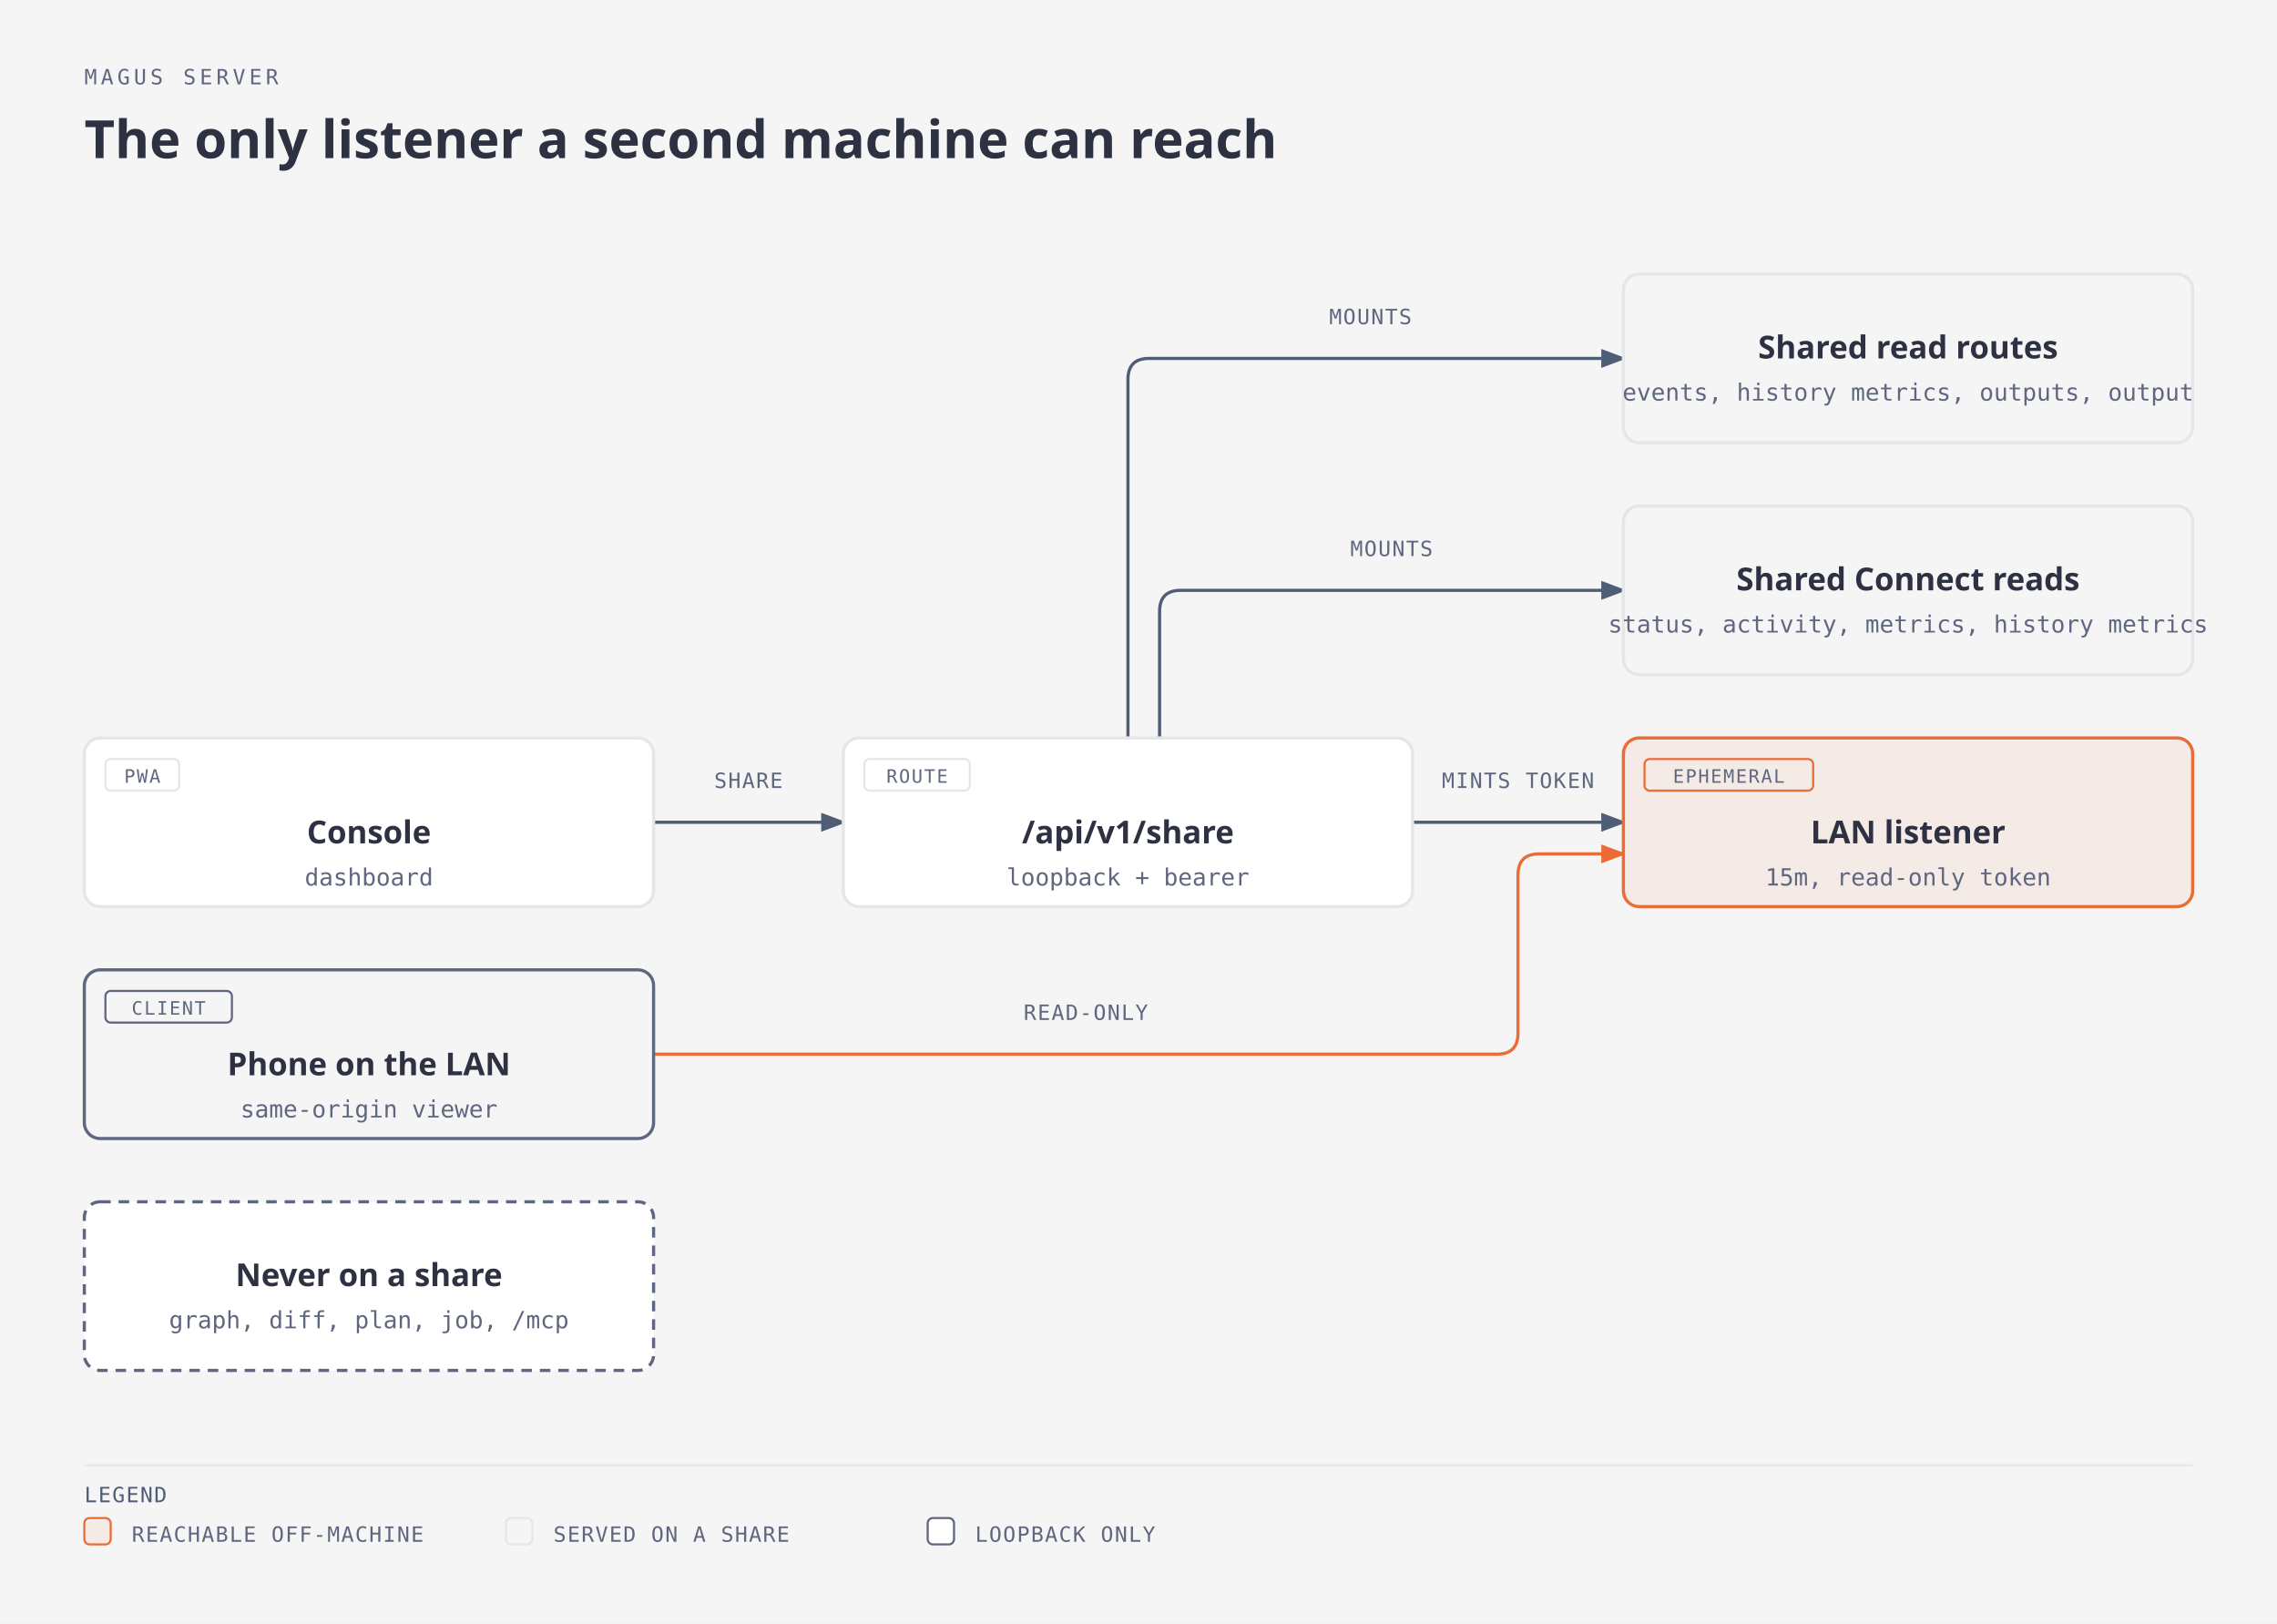
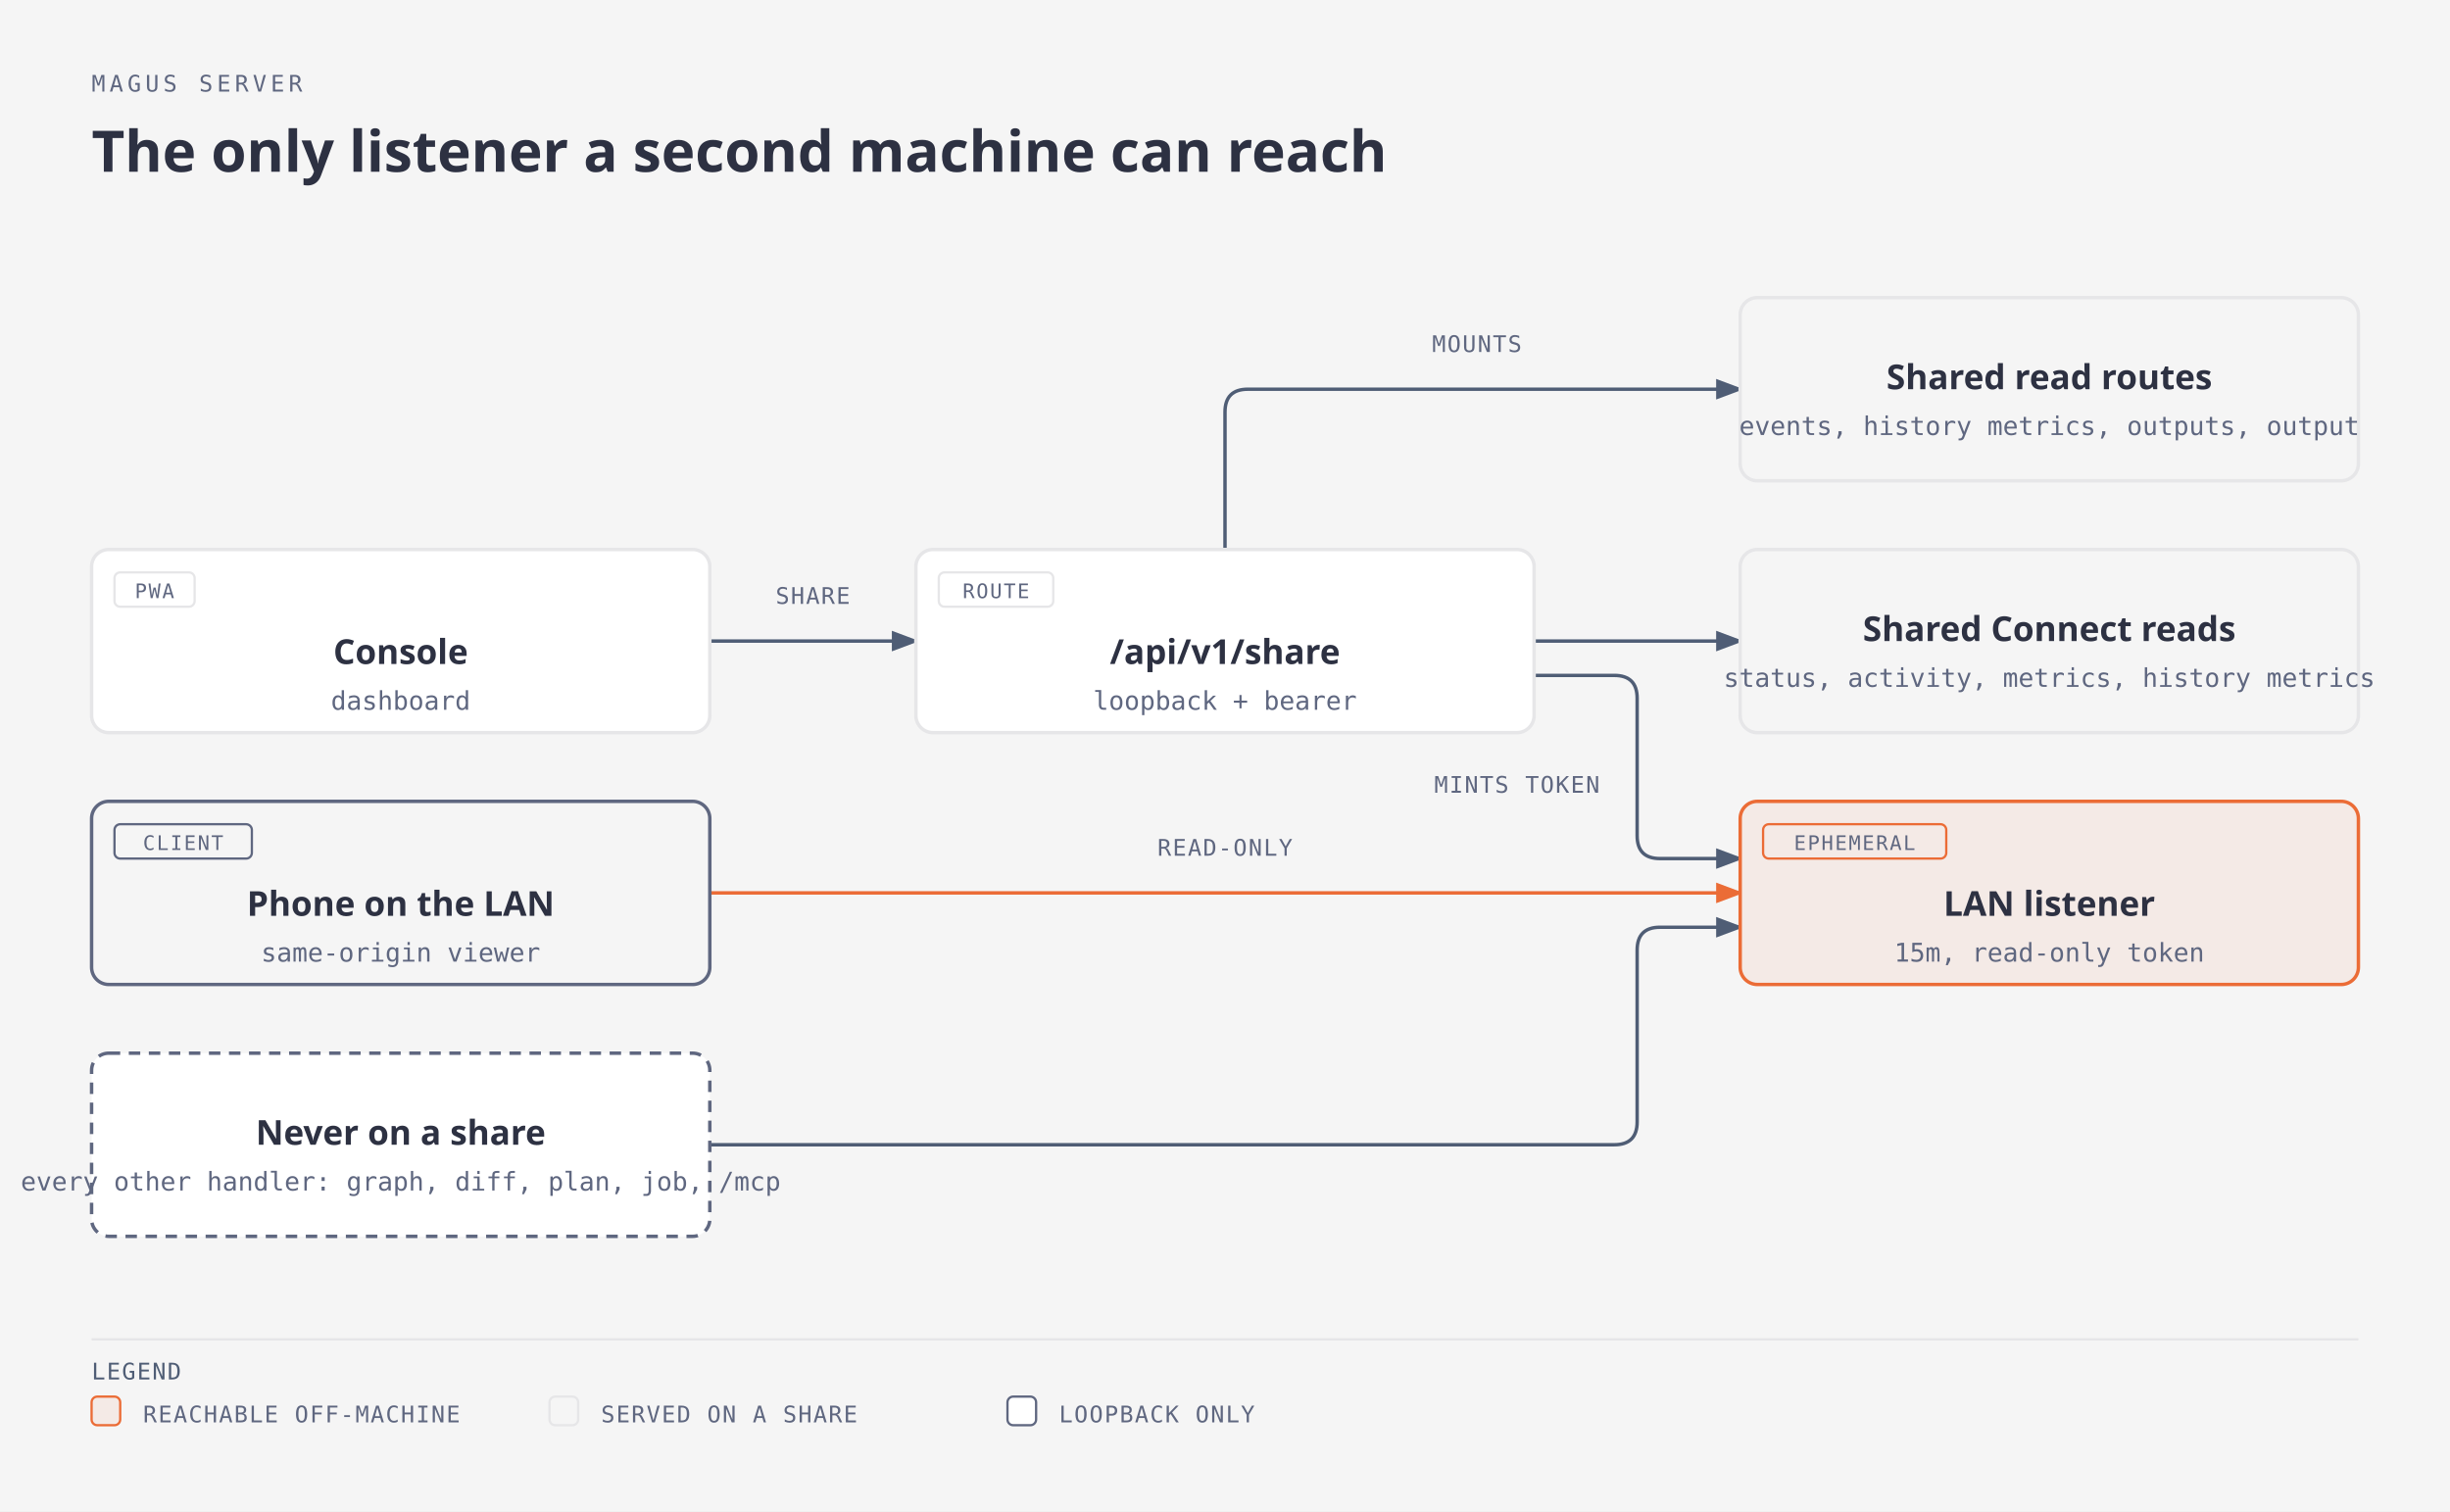
- <svg xmlns="http://www.w3.org/2000/svg" viewBox="0 0 864 616" width="864" height="616" role="img" aria-labelledby="server-share-title server-share-desc" class="magus-diagram">
+ <svg xmlns="http://www.w3.org/2000/svg" viewBox="0 0 856 528" width="856" height="528" role="img" aria-labelledby="server-share-title server-share-desc" class="magus-diagram">
  <defs>
    <marker id="server-share-arrow-default" markerWidth="8" markerHeight="6" refX="7" refY="3" orient="auto">
      <polygon points="0 0, 8 3, 0 6" fill="#4f5d75" />
    </marker>
    <marker id="server-share-arrow-accent" markerWidth="8" markerHeight="6" refX="7" refY="3" orient="auto">
      <polygon points="0 0, 8 3, 0 6" fill="#eb6c36" />
    </marker>
    <marker id="server-share-arrow-link" markerWidth="8" markerHeight="6" refX="7" refY="3" orient="auto">
      <polygon points="0 0, 8 3, 0 6" fill="#2e5aa8" />
    </marker>
  </defs>
  <rect width="100%" height="100%" fill="#f5f5f5" />
  <text x="32" y="32" fill="#5f6780" font-family="monospace" font-size="8" style="font-variant-ligatures:none" letter-spacing="0.18em">MAGUS SERVER</text>
  <text x="32" y="60" fill="#2d3142" font-family="sans-serif" font-size="20" font-weight="600">The only listener a second machine can reach</text>
  <g transform="translate(0,40)">
-     <path data-edge="external:Console-&gt;internal/server" id="server-share-edge-external_3aConsole-internal_2fserver" d="M 248 272 L 320 272" fill="none" stroke="#4f5d75" stroke-width="1.2" marker-end="url(#server-share-arrow-default)" />
-     <path data-edge="internal/server-&gt;internal/share" id="server-share-edge-internal_2fserver-internal_2fshare" d="M 536 272 L 616 272" fill="none" stroke="#4f5d75" stroke-width="1.2" marker-end="url(#server-share-arrow-default)" />
-     <path data-edge="internal/server-&gt;internal/handler/viewer" id="server-share-edge-internal_2fserver-internal_2fhandler_2fviewer" d="M 428 240 L 428 104 Q 428 96 436 96 L 616 96" fill="none" stroke="#4f5d75" stroke-width="1.2" marker-end="url(#server-share-arrow-default)" />
-     <path data-edge="internal/server-&gt;internal/handler/status" id="server-share-edge-internal_2fserver-internal_2fhandler_2fstatus" d="M 440 240 L 440 192 Q 440 184 448 184 L 616 184" fill="none" stroke="#4f5d75" stroke-width="1.2" marker-end="url(#server-share-arrow-default)" />
-     <path data-edge="external:Phone on the LAN-&gt;internal/share" id="server-share-edge-external_3aPhone_20on_20the_20LAN-internal_2fshare" d="M 248 360 L 568 360 Q 576 360 576 352 L 576 292 Q 576 284 584 284 L 616 284" fill="none" stroke="#eb6c36" stroke-width="1.2" marker-end="url(#server-share-arrow-accent)" />
-     <rect x="266" y="250" width="36" height="12" rx="2" fill="#f5f5f5" />
-     <text x="284" y="259" fill="#5f6780" font-family="monospace" font-size="8" style="font-variant-ligatures:none" text-anchor="middle" letter-spacing="0.06em">SHARE</text>
-     <rect x="544" y="250" width="64" height="12" rx="2" fill="#f5f5f5" />
-     <text x="576" y="259" fill="#5f6780" font-family="monospace" font-size="8" style="font-variant-ligatures:none" text-anchor="middle" letter-spacing="0.06em">MINTS TOKEN</text>
-     <rect x="500" y="74" width="40" height="12" rx="2" fill="#f5f5f5" />
-     <text x="520" y="83" fill="#5f6780" font-family="monospace" font-size="8" style="font-variant-ligatures:none" text-anchor="middle" letter-spacing="0.06em">MOUNTS</text>
-     <rect x="508" y="162" width="40" height="12" rx="2" fill="#f5f5f5" />
-     <text x="528" y="171" fill="#5f6780" font-family="monospace" font-size="8" style="font-variant-ligatures:none" text-anchor="middle" letter-spacing="0.06em">MOUNTS</text>
-     <rect x="384" y="338" width="56" height="12" rx="2" fill="#f5f5f5" />
-     <text x="412" y="347" fill="#5f6780" font-family="monospace" font-size="8" style="font-variant-ligatures:none" text-anchor="middle" letter-spacing="0.06em">READ-ONLY</text>
+     <path data-edge="external:Console-&gt;internal/server" id="server-share-edge-external_3aConsole-internal_2fserver" d="M 248 184 L 320 184" fill="none" stroke="#4f5d75" stroke-width="1.2" marker-end="url(#server-share-arrow-default)" />
+     <path data-edge="internal/server-&gt;internal/share" id="server-share-edge-internal_2fserver-internal_2fshare" d="M 536 196 L 564 196 Q 572 196 572 204 L 572 252 Q 572 260 580 260 L 608 260" fill="none" stroke="#4f5d75" stroke-width="1.2" marker-end="url(#server-share-arrow-default)" />
+     <path data-edge="internal/server-&gt;internal/handler/viewer" id="server-share-edge-internal_2fserver-internal_2fhandler_2fviewer" d="M 428 152 L 428 104 Q 428 96 436 96 L 608 96" fill="none" stroke="#4f5d75" stroke-width="1.2" marker-end="url(#server-share-arrow-default)" />
+     <path data-edge="internal/server-&gt;group:Shared Connect reads" id="server-share-edge-internal_2fserver-group_3aShared_20Connect_20reads" d="M 536 184 L 608 184" fill="none" stroke="#4f5d75" stroke-width="1.2" marker-end="url(#server-share-arrow-default)" />
+     <path data-edge="external:Phone on the LAN-&gt;internal/share" id="server-share-edge-external_3aPhone_20on_20the_20LAN-internal_2fshare" d="M 248 272 L 608 272" fill="none" stroke="#eb6c36" stroke-width="1.2" marker-end="url(#server-share-arrow-accent)" />
+     <path data-edge="group:Never on a share-&gt;internal/share" id="server-share-edge-group_3aNever_20on_20a_20share-internal_2fshare" d="M 248 360 L 564 360 Q 572 360 572 352 L 572 292 Q 572 284 580 284 L 608 284" fill="none" stroke="#4f5d75" stroke-width="1.2" marker-end="url(#server-share-arrow-default)" />
+     <rect x="266" y="162" width="36" height="12" rx="2" fill="#f5f5f5" />
+     <text x="284" y="171" fill="#5f6780" font-family="monospace" font-size="8" style="font-variant-ligatures:none" text-anchor="middle" letter-spacing="0.06em">SHARE</text>
+     <rect x="498" y="228" width="64" height="12" rx="2" fill="#f5f5f5" />
+     <text x="530" y="237" fill="#5f6780" font-family="monospace" font-size="8" style="font-variant-ligatures:none" text-anchor="middle" letter-spacing="0.06em">MINTS TOKEN</text>
+     <rect x="496" y="74" width="40" height="12" rx="2" fill="#f5f5f5" />
+     <text x="516" y="83" fill="#5f6780" font-family="monospace" font-size="8" style="font-variant-ligatures:none" text-anchor="middle" letter-spacing="0.06em">MOUNTS</text>
+     <rect x="400" y="250" width="56" height="12" rx="2" fill="#f5f5f5" />
+     <text x="428" y="259" fill="#5f6780" font-family="monospace" font-size="8" style="font-variant-ligatures:none" text-anchor="middle" letter-spacing="0.06em">READ-ONLY</text>
    <g data-node="external:Console">
-       <rect x="32" y="240" width="216" height="64" rx="6" fill="#f5f5f5" />
-       <rect x="32" y="240" width="216" height="64" rx="6" fill="#ffffff" stroke="#e6e6e8" stroke-width="1.2" />
-       <rect x="40" y="248" width="28" height="12" rx="2" fill="none" stroke="#e6e6e8" stroke-width="0.8" />
-       <text x="54" y="257" fill="#5f6780" font-family="monospace" font-size="7" style="font-variant-ligatures:none" text-anchor="middle" letter-spacing="0.08em">PWA</text>
-       <text x="140" y="280" fill="#2d3142" font-family="sans-serif" font-size="12" font-weight="600" text-anchor="middle">Console</text>
-       <text x="140" y="296" fill="#5f6780" font-family="monospace" font-size="9" style="font-variant-ligatures:none" text-anchor="middle">dashboard</text>
+       <rect x="32" y="152" width="216" height="64" rx="6" fill="#f5f5f5" />
+       <rect x="32" y="152" width="216" height="64" rx="6" fill="#ffffff" stroke="#e6e6e8" stroke-width="1.2" />
+       <rect x="40" y="160" width="28" height="12" rx="2" fill="none" stroke="#e6e6e8" stroke-width="0.8" />
+       <text x="54" y="169" fill="#5f6780" font-family="monospace" font-size="7" style="font-variant-ligatures:none" text-anchor="middle" letter-spacing="0.08em">PWA</text>
+       <text x="140" y="192" fill="#2d3142" font-family="sans-serif" font-size="12" font-weight="600" text-anchor="middle">Console</text>
+       <text x="140" y="208" fill="#5f6780" font-family="monospace" font-size="9" style="font-variant-ligatures:none" text-anchor="middle">dashboard</text>
    </g>
    <g data-node="internal/server" data-anchor="internal/server">
-       <rect x="320" y="240" width="216" height="64" rx="6" fill="#f5f5f5" />
-       <rect x="320" y="240" width="216" height="64" rx="6" fill="#ffffff" stroke="#e6e6e8" stroke-width="1.2" />
-       <rect x="328" y="248" width="40" height="12" rx="2" fill="none" stroke="#e6e6e8" stroke-width="0.8" />
-       <text x="348" y="257" fill="#5f6780" font-family="monospace" font-size="7" style="font-variant-ligatures:none" text-anchor="middle" letter-spacing="0.08em">ROUTE</text>
-       <text x="428" y="280" fill="#2d3142" font-family="sans-serif" font-size="12" font-weight="600" text-anchor="middle">/api/v1/share</text>
-       <text x="428" y="296" fill="#5f6780" font-family="monospace" font-size="9" style="font-variant-ligatures:none" text-anchor="middle">loopback + bearer</text>
+       <rect x="320" y="152" width="216" height="64" rx="6" fill="#f5f5f5" />
+       <rect x="320" y="152" width="216" height="64" rx="6" fill="#ffffff" stroke="#e6e6e8" stroke-width="1.2" />
+       <rect x="328" y="160" width="40" height="12" rx="2" fill="none" stroke="#e6e6e8" stroke-width="0.8" />
+       <text x="348" y="169" fill="#5f6780" font-family="monospace" font-size="7" style="font-variant-ligatures:none" text-anchor="middle" letter-spacing="0.08em">ROUTE</text>
+       <text x="428" y="192" fill="#2d3142" font-family="sans-serif" font-size="12" font-weight="600" text-anchor="middle">/api/v1/share</text>
+       <text x="428" y="208" fill="#5f6780" font-family="monospace" font-size="9" style="font-variant-ligatures:none" text-anchor="middle">loopback + bearer</text>
    </g>
    <g data-node="internal/share" data-anchor="internal/share">
-       <rect x="616" y="240" width="216" height="64" rx="6" fill="#f5f5f5" />
-       <rect x="616" y="240" width="216" height="64" rx="6" fill="#f4eae6" stroke="#eb6c36" stroke-width="1.2" />
-       <rect x="624" y="248" width="64" height="12" rx="2" fill="none" stroke="#eb6c36" stroke-width="0.8" />
-       <text x="656" y="257" fill="#5f6780" font-family="monospace" font-size="7" style="font-variant-ligatures:none" text-anchor="middle" letter-spacing="0.08em">EPHEMERAL</text>
-       <text x="724" y="280" fill="#2d3142" font-family="sans-serif" font-size="12" font-weight="600" text-anchor="middle">LAN listener</text>
-       <text x="724" y="296" fill="#5f6780" font-family="monospace" font-size="9" style="font-variant-ligatures:none" text-anchor="middle">15m, read-only token</text>
+       <rect x="608" y="240" width="216" height="64" rx="6" fill="#f5f5f5" />
+       <rect x="608" y="240" width="216" height="64" rx="6" fill="#f4eae6" stroke="#eb6c36" stroke-width="1.2" />
+       <rect x="616" y="248" width="64" height="12" rx="2" fill="none" stroke="#eb6c36" stroke-width="0.8" />
+       <text x="648" y="257" fill="#5f6780" font-family="monospace" font-size="7" style="font-variant-ligatures:none" text-anchor="middle" letter-spacing="0.08em">EPHEMERAL</text>
+       <text x="716" y="280" fill="#2d3142" font-family="sans-serif" font-size="12" font-weight="600" text-anchor="middle">LAN listener</text>
+       <text x="716" y="296" fill="#5f6780" font-family="monospace" font-size="9" style="font-variant-ligatures:none" text-anchor="middle">15m, read-only token</text>
    </g>
    <g data-node="external:Phone on the LAN">
-       <rect x="32" y="328" width="216" height="64" rx="6" fill="#f5f5f5" />
-       <rect x="32" y="328" width="216" height="64" rx="6" fill="#f5f5f5" stroke="#5f6780" stroke-width="1.2" />
-       <rect x="40" y="336" width="48" height="12" rx="2" fill="none" stroke="#5f6780" stroke-width="0.8" />
-       <text x="64" y="345" fill="#5f6780" font-family="monospace" font-size="7" style="font-variant-ligatures:none" text-anchor="middle" letter-spacing="0.08em">CLIENT</text>
-       <text x="140" y="368" fill="#2d3142" font-family="sans-serif" font-size="12" font-weight="600" text-anchor="middle">Phone on the LAN</text>
-       <text x="140" y="384" fill="#5f6780" font-family="monospace" font-size="9" style="font-variant-ligatures:none" text-anchor="middle">same-origin viewer</text>
+       <rect x="32" y="240" width="216" height="64" rx="6" fill="#f5f5f5" />
+       <rect x="32" y="240" width="216" height="64" rx="6" fill="#f5f5f5" stroke="#5f6780" stroke-width="1.2" />
+       <rect x="40" y="248" width="48" height="12" rx="2" fill="none" stroke="#5f6780" stroke-width="0.8" />
+       <text x="64" y="257" fill="#5f6780" font-family="monospace" font-size="7" style="font-variant-ligatures:none" text-anchor="middle" letter-spacing="0.08em">CLIENT</text>
+       <text x="140" y="280" fill="#2d3142" font-family="sans-serif" font-size="12" font-weight="600" text-anchor="middle">Phone on the LAN</text>
+       <text x="140" y="296" fill="#5f6780" font-family="monospace" font-size="9" style="font-variant-ligatures:none" text-anchor="middle">same-origin viewer</text>
    </g>
    <g data-node="internal/handler/viewer" data-anchor="internal/handler/viewer">
-       <rect x="616" y="64" width="216" height="64" rx="6" fill="#f5f5f5" />
-       <rect x="616" y="64" width="216" height="64" rx="6" fill="#f5f5f5" stroke="#e6e6e8" stroke-width="1.2" />
-       <text x="724" y="96" fill="#2d3142" font-family="sans-serif" font-size="12" font-weight="600" text-anchor="middle">Shared read routes</text>
-       <text x="724" y="112" fill="#5f6780" font-family="monospace" font-size="9" style="font-variant-ligatures:none" text-anchor="middle">events, history metrics, outputs, output</text>
+       <rect x="608" y="64" width="216" height="64" rx="6" fill="#f5f5f5" />
+       <rect x="608" y="64" width="216" height="64" rx="6" fill="#f5f5f5" stroke="#e6e6e8" stroke-width="1.2" />
+       <text x="716" y="96" fill="#2d3142" font-family="sans-serif" font-size="12" font-weight="600" text-anchor="middle">Shared read routes</text>
+       <text x="716" y="112" fill="#5f6780" font-family="monospace" font-size="9" style="font-variant-ligatures:none" text-anchor="middle">events, history metrics, outputs, output</text>
    </g>
-     <g data-node="internal/handler/status" data-anchor="internal/handler/status">
-       <rect x="616" y="152" width="216" height="64" rx="6" fill="#f5f5f5" />
-       <rect x="616" y="152" width="216" height="64" rx="6" fill="#f5f5f5" stroke="#e6e6e8" stroke-width="1.2" />
-       <text x="724" y="184" fill="#2d3142" font-family="sans-serif" font-size="12" font-weight="600" text-anchor="middle">Shared Connect reads</text>
-       <text x="724" y="200" fill="#5f6780" font-family="monospace" font-size="9" style="font-variant-ligatures:none" text-anchor="middle">status, activity, metrics, history metrics</text>
+     <g data-node="group:Shared Connect reads">
+       <rect x="608" y="152" width="216" height="64" rx="6" fill="#f5f5f5" />
+       <rect x="608" y="152" width="216" height="64" rx="6" fill="#f5f5f5" stroke="#e6e6e8" stroke-width="1.2" />
+       <text x="716" y="184" fill="#2d3142" font-family="sans-serif" font-size="12" font-weight="600" text-anchor="middle">Shared Connect reads</text>
+       <text x="716" y="200" fill="#5f6780" font-family="monospace" font-size="9" style="font-variant-ligatures:none" text-anchor="middle">status, activity, metrics, history metrics</text>
    </g>
-     <g data-node="internal/handler/graph" data-anchor="internal/handler/graph">
-       <rect x="32" y="416" width="216" height="64" rx="6" fill="#f5f5f5" />
-       <rect x="32" y="416" width="216" height="64" rx="6" fill="#ffffff" stroke="#5f6780" stroke-width="1.2" stroke-dasharray="4,3" />
-       <text x="140" y="448" fill="#2d3142" font-family="sans-serif" font-size="12" font-weight="600" text-anchor="middle">Never on a share</text>
-       <text x="140" y="464" fill="#5f6780" font-family="monospace" font-size="9" style="font-variant-ligatures:none" text-anchor="middle">graph, diff, plan, job, /mcp</text>
+     <g data-node="group:Never on a share">
+       <rect x="32" y="328" width="216" height="64" rx="6" fill="#f5f5f5" />
+       <rect x="32" y="328" width="216" height="64" rx="6" fill="#ffffff" stroke="#5f6780" stroke-width="1.2" stroke-dasharray="4,3" />
+       <text x="140" y="360" fill="#2d3142" font-family="sans-serif" font-size="12" font-weight="600" text-anchor="middle">Never on a share</text>
+       <text x="140" y="376" fill="#5f6780" font-family="monospace" font-size="9" style="font-variant-ligatures:none" text-anchor="middle">every other handler: graph, diff, plan, job, /mcp</text>
    </g>
-     <line x1="32" y1="516" x2="832" y2="516" stroke="#e6e6e8" stroke-width="0.8" />
-     <text x="32" y="530" fill="#4f5d75" font-family="monospace" font-size="8" style="font-variant-ligatures:none" letter-spacing="0.06em">LEGEND</text>
-     <rect x="32" y="536" width="10" height="10" rx="2" fill="#f4eae6" stroke="#eb6c36" stroke-width="0.8" />
-     <text x="50" y="545" fill="#5f6780" font-family="monospace" font-size="8" style="font-variant-ligatures:none" letter-spacing="0.06em">REACHABLE OFF-MACHINE</text>
-     <rect x="192" y="536" width="10" height="10" rx="2" fill="#f5f5f5" stroke="#e6e6e8" stroke-width="0.8" />
-     <text x="210" y="545" fill="#5f6780" font-family="monospace" font-size="8" style="font-variant-ligatures:none" letter-spacing="0.06em">SERVED ON A SHARE</text>
-     <rect x="352" y="536" width="10" height="10" rx="2" fill="#ffffff" stroke="#5f6780" stroke-width="0.8" />
-     <text x="370" y="545" fill="#5f6780" font-family="monospace" font-size="8" style="font-variant-ligatures:none" letter-spacing="0.06em">LOOPBACK ONLY</text>
+     <line x1="32" y1="428" x2="824" y2="428" stroke="#e6e6e8" stroke-width="0.8" />
+     <text x="32" y="442" fill="#4f5d75" font-family="monospace" font-size="8" style="font-variant-ligatures:none" letter-spacing="0.06em">LEGEND</text>
+     <rect x="32" y="448" width="10" height="10" rx="2" fill="#f4eae6" stroke="#eb6c36" stroke-width="0.8" />
+     <text x="50" y="457" fill="#5f6780" font-family="monospace" font-size="8" style="font-variant-ligatures:none" letter-spacing="0.06em">REACHABLE OFF-MACHINE</text>
+     <rect x="192" y="448" width="10" height="10" rx="2" fill="#f5f5f5" stroke="#e6e6e8" stroke-width="0.8" />
+     <text x="210" y="457" fill="#5f6780" font-family="monospace" font-size="8" style="font-variant-ligatures:none" letter-spacing="0.06em">SERVED ON A SHARE</text>
+     <rect x="352" y="448" width="10" height="10" rx="2" fill="#ffffff" stroke="#5f6780" stroke-width="0.8" />
+     <text x="370" y="457" fill="#5f6780" font-family="monospace" font-size="8" style="font-variant-ligatures:none" letter-spacing="0.06em">LOOPBACK ONLY</text>
  </g>
</svg>
